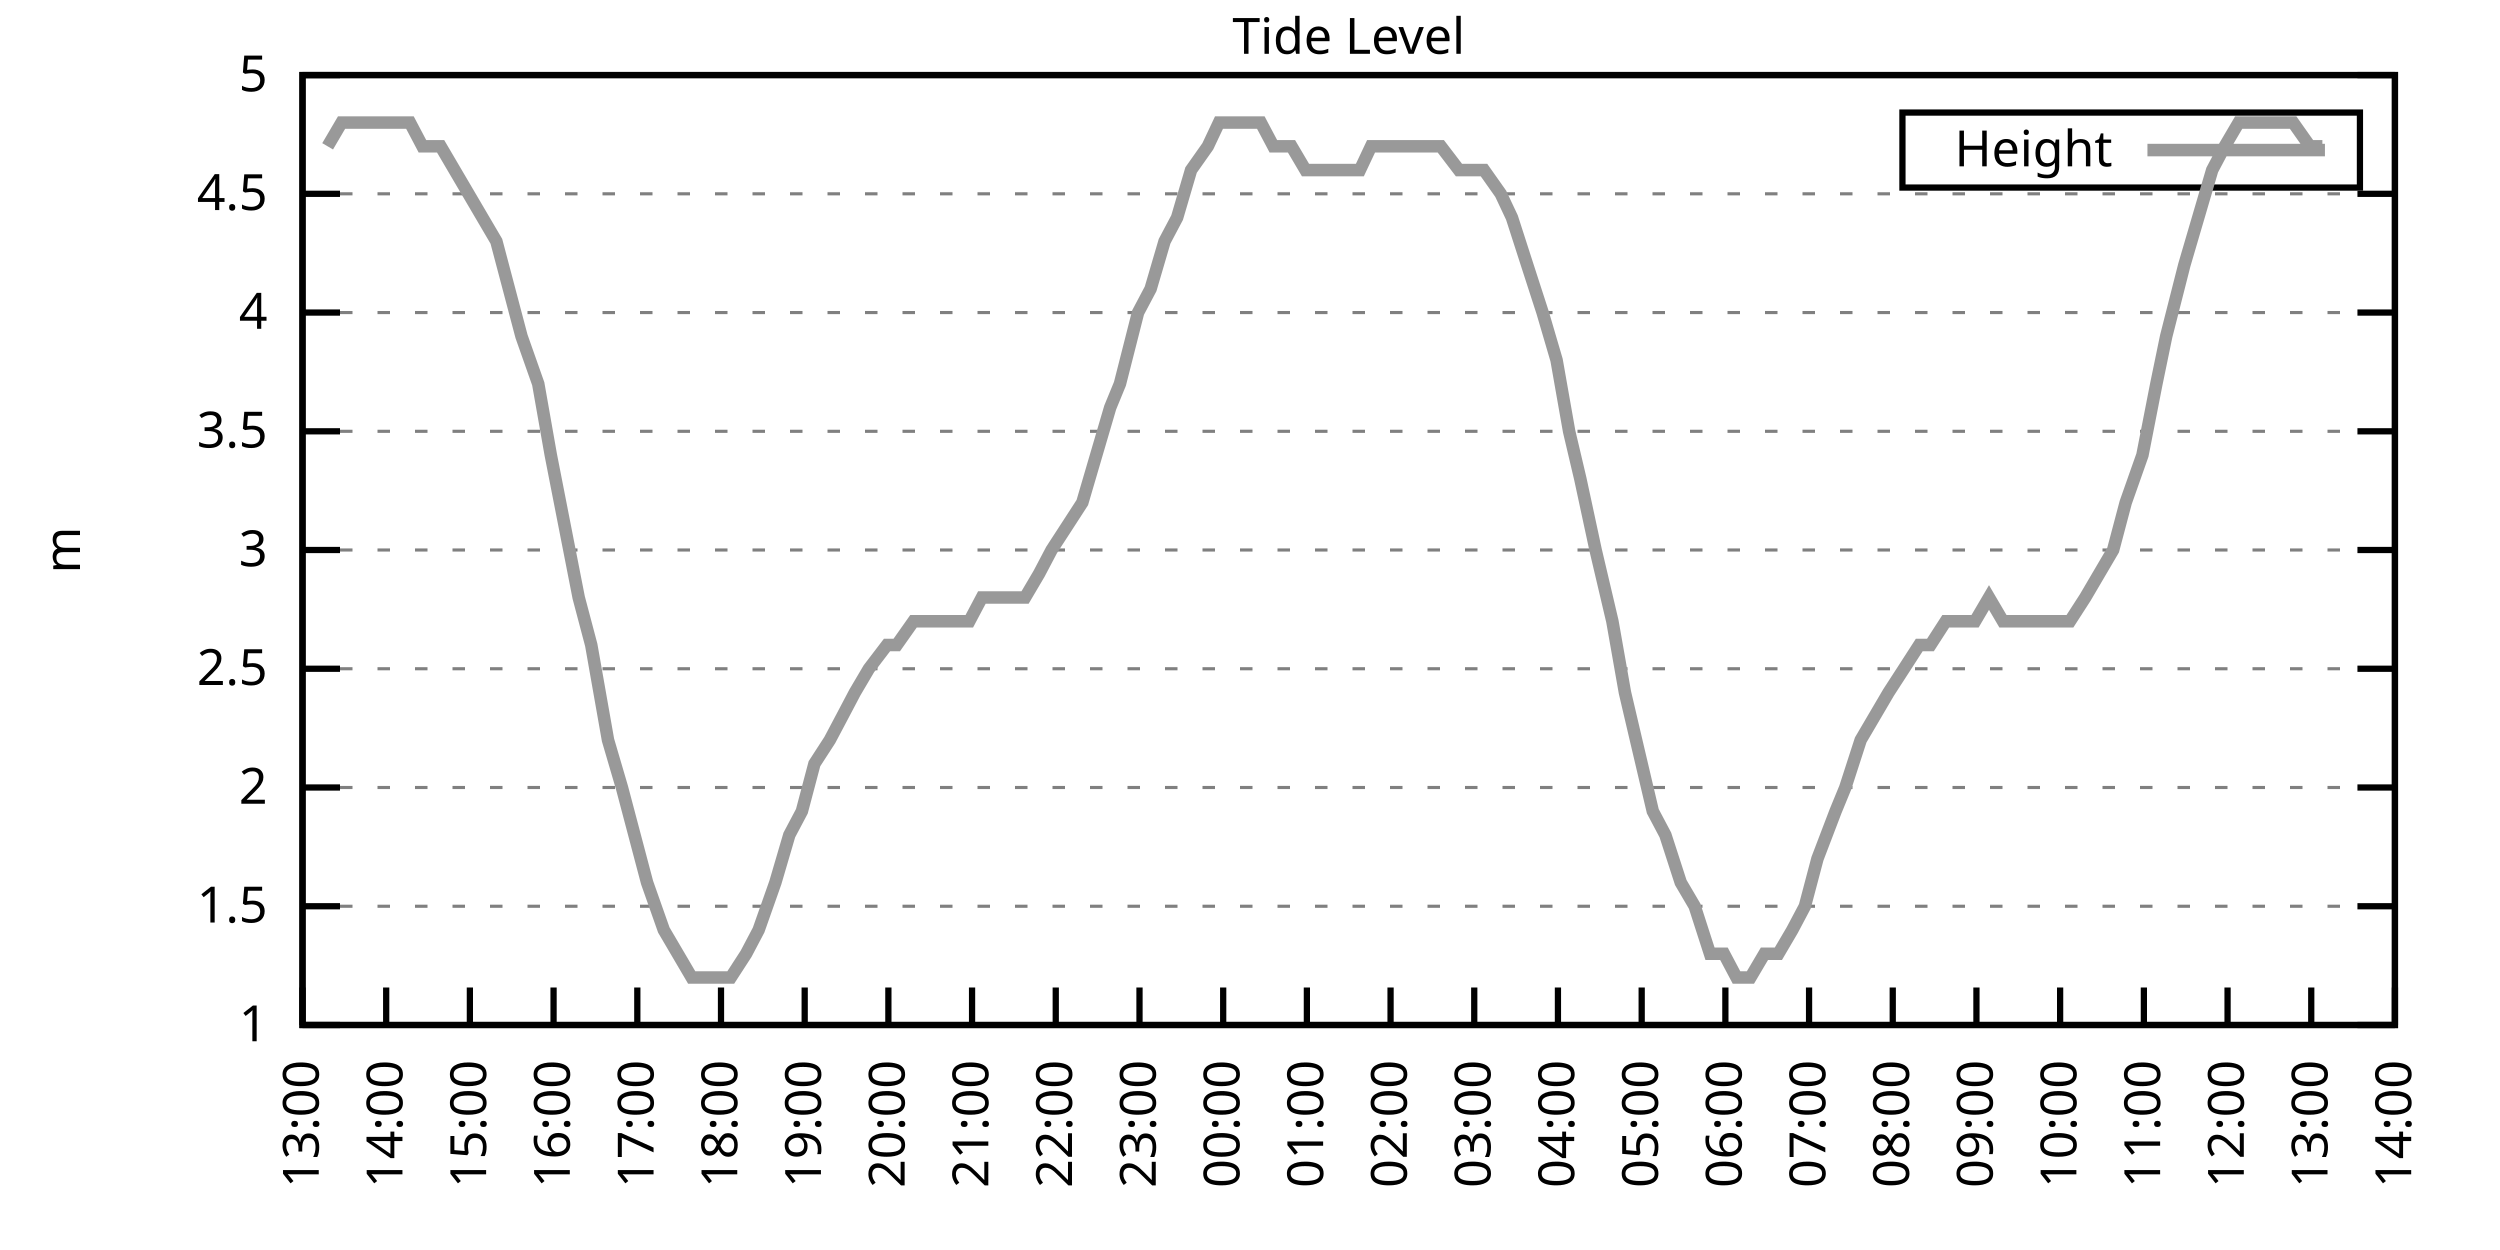
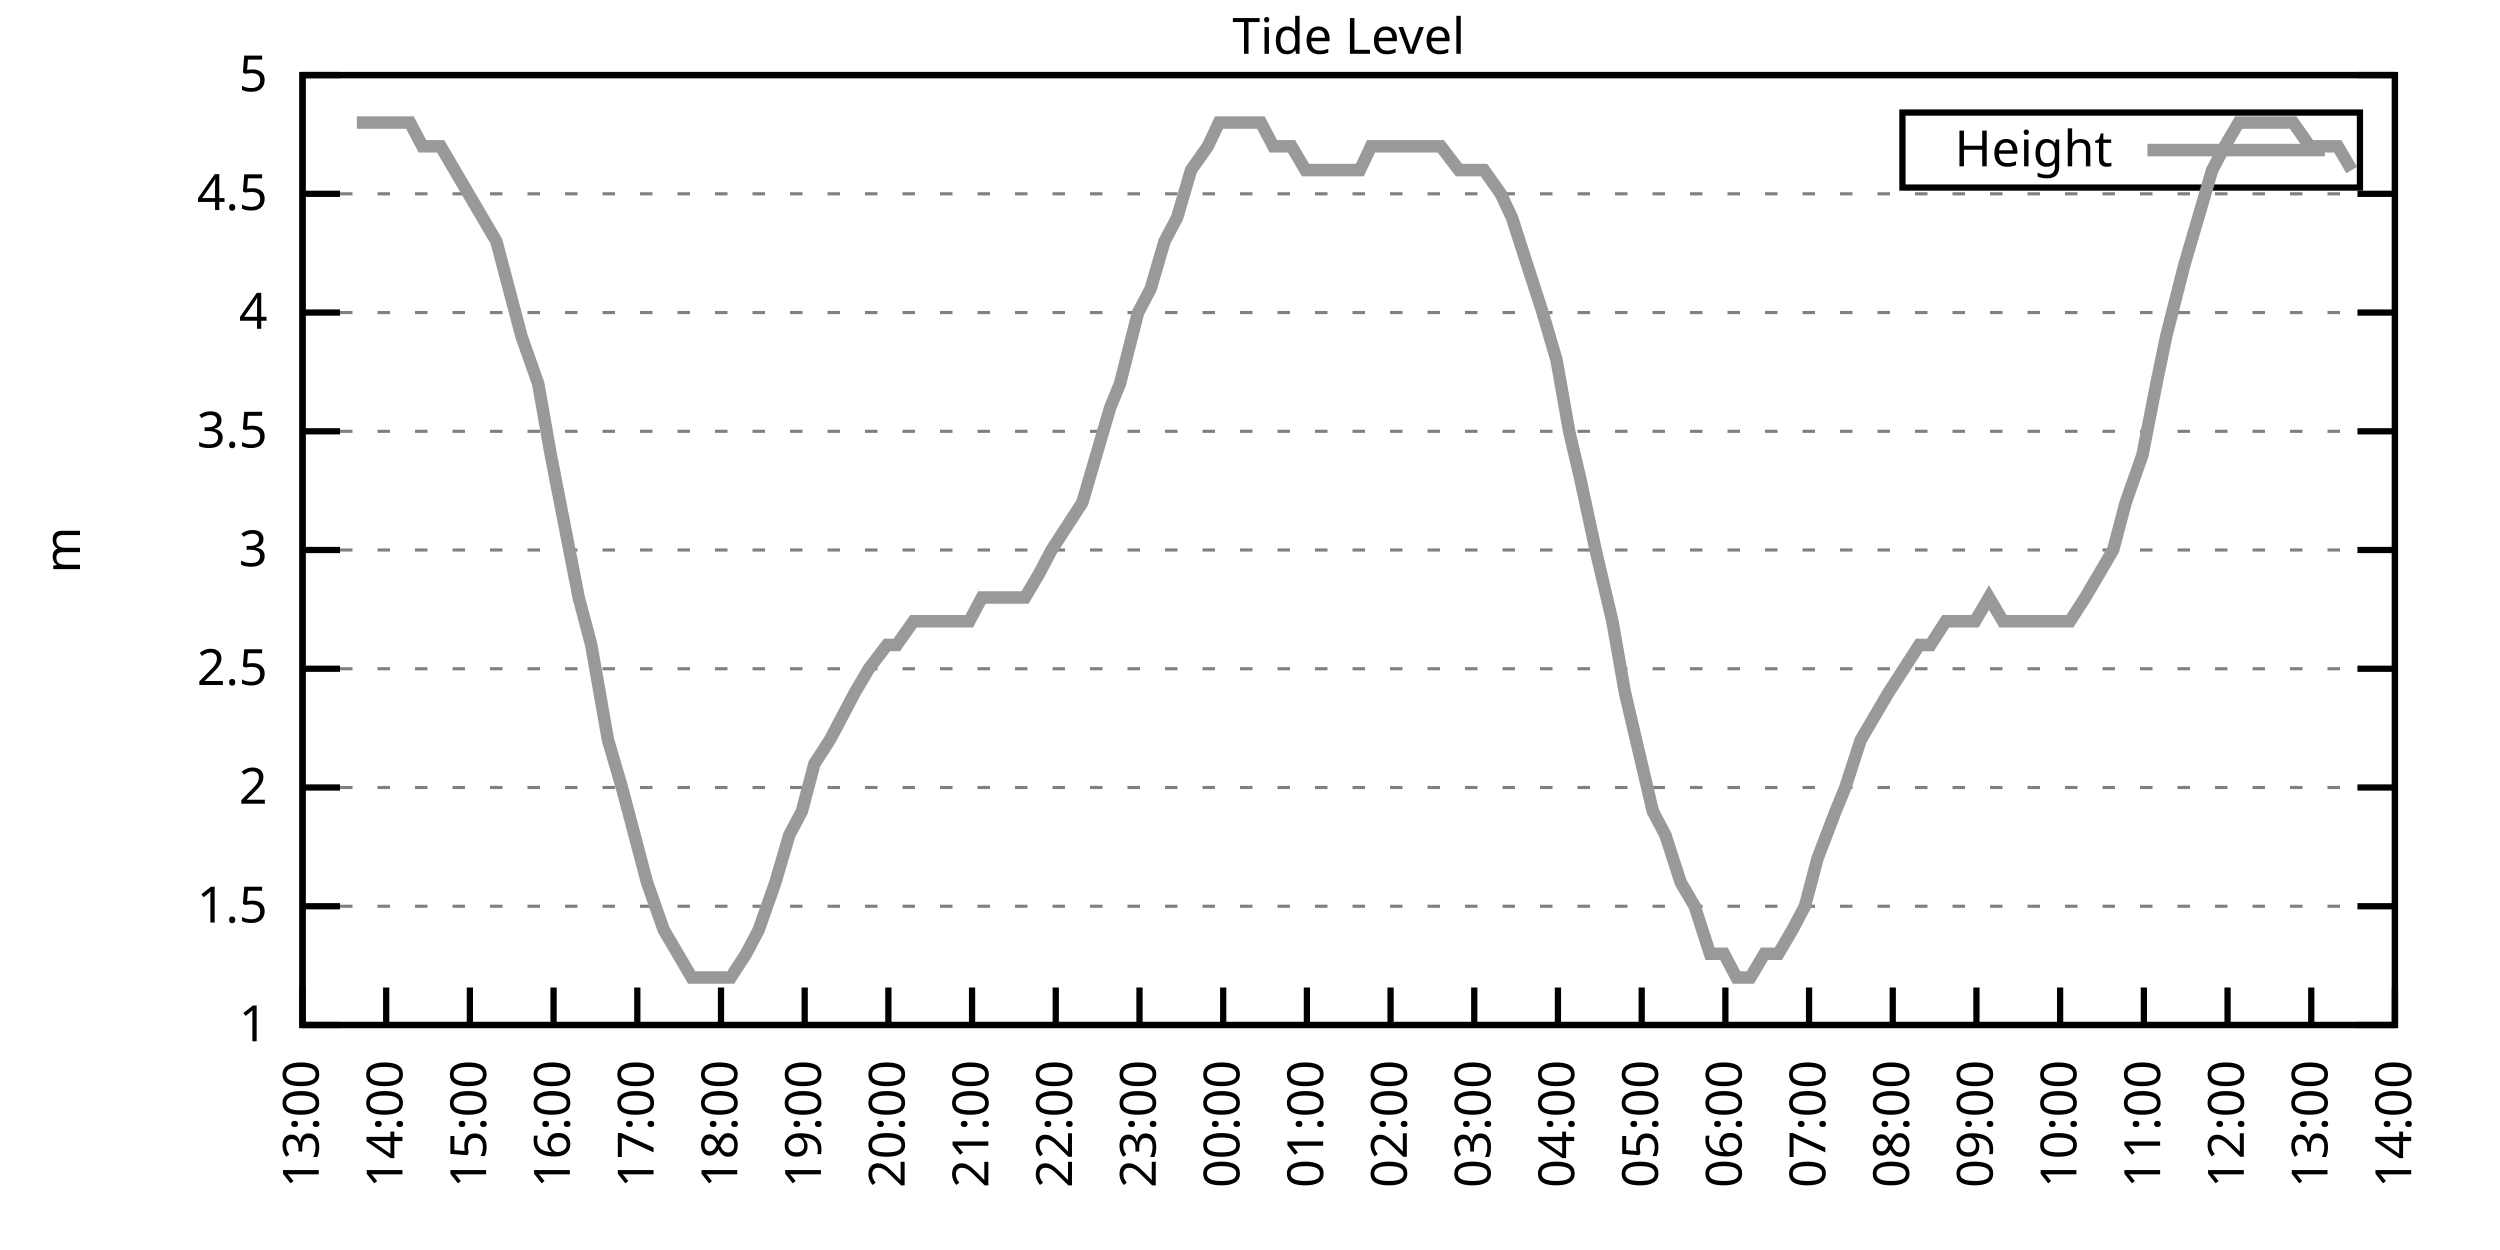
<svg xmlns="http://www.w3.org/2000/svg" xmlns:xlink="http://www.w3.org/1999/xlink" width="400" height="200" viewBox="0 0 400 200">
  <g id="gnuplot_canvas">
    <rect x="0" y="0" width="400" height="200" fill="none" />
    <defs>
      <circle id="gpDot" r="0.5" stroke-width="0.5" stroke="currentColor" />
      <path id="gpPt0" stroke-width="0.333" stroke="currentColor" d="M-1,0 h2 M0,-1 v2" />
      <path id="gpPt1" stroke-width="0.333" stroke="currentColor" d="M-1,-1 L1,1 M1,-1 L-1,1" />
      <path id="gpPt2" stroke-width="0.333" stroke="currentColor" d="M-1,0 L1,0 M0,-1 L0,1 M-1,-1 L1,1 M-1,1 L1,-1" />
      <rect id="gpPt3" stroke-width="0.333" stroke="currentColor" x="-1" y="-1" width="2" height="2" />
      <rect id="gpPt4" stroke-width="0.333" stroke="currentColor" fill="currentColor" x="-1" y="-1" width="2" height="2" />
      <circle id="gpPt5" stroke-width="0.333" stroke="currentColor" cx="0" cy="0" r="1" />
      <use xlink:href="#gpPt5" id="gpPt6" fill="currentColor" stroke="none" />
      <path id="gpPt7" stroke-width="0.333" stroke="currentColor" d="M0,-1.33 L-1.33,0.67 L1.33,0.67 z" />
      <use xlink:href="#gpPt7" id="gpPt8" fill="currentColor" stroke="none" />
      <use xlink:href="#gpPt7" id="gpPt9" stroke="currentColor" transform="rotate(180)" />
      <use xlink:href="#gpPt9" id="gpPt10" fill="currentColor" stroke="none" />
      <use xlink:href="#gpPt3" id="gpPt11" stroke="currentColor" transform="rotate(45)" />
      <use xlink:href="#gpPt11" id="gpPt12" fill="currentColor" stroke="none" />
      <path id="gpPt13" stroke-width="0.333" stroke="currentColor" d="M0,1.330 L1.265,0.411 L0.782,-1.067 L-0.782,-1.076 L-1.265,0.411 z" />
      <use xlink:href="#gpPt13" id="gpPt14" fill="currentColor" stroke="none" />
      <filter id="textbox" filterUnits="objectBoundingBox" x="0" y="0" height="1" width="1">
        <feFlood flood-color="white" flood-opacity="1" result="bgnd" />
        <feComposite in="SourceGraphic" in2="bgnd" operator="atop" />
      </filter>
      <filter id="greybox" filterUnits="objectBoundingBox" x="0" y="0" height="1" width="1">
        <feFlood flood-color="lightgrey" flood-opacity="1" result="grey" />
        <feComposite in="SourceGraphic" in2="grey" operator="atop" />
      </filter>
    </defs>
    <g fill="none" color="white" stroke="currentColor" stroke-width="1.00" stroke-linecap="butt" stroke-linejoin="miter">
</g>
    <g fill="none" color="black" stroke="currentColor" stroke-width="1.00" stroke-linecap="butt" stroke-linejoin="miter">
      <g stroke="none" shape-rendering="crispEdges">
        <polygon fill="rgb(255, 255, 255)" points="48.40,164.00 383.18,164.00 383.18,12.02 48.40,12.02 " />
      </g>
    </g>
    <g fill="none" color="black" stroke="currentColor" stroke-width="1.00" stroke-linecap="butt" stroke-linejoin="miter">
</g>
    <g fill="none" color="black" stroke="black" stroke-width="0.50" stroke-linecap="butt" stroke-linejoin="miter">
</g>
    <g fill="none" color="gray" stroke="currentColor" stroke-width="0.50" stroke-linecap="butt" stroke-linejoin="miter">
      <path stroke="gray" stroke-dasharray="2,4" class="gridline" d="M48.40,164.00 L383.19,164.00  " />
    </g>
    <g fill="none" color="gray" stroke="gray" stroke-width="1.00" stroke-linecap="butt" stroke-linejoin="miter">
</g>
    <g fill="none" color="black" stroke="currentColor" stroke-width="1.00" stroke-linecap="butt" stroke-linejoin="miter">
      <path stroke="black" d="M48.40,164.00 L54.40,164.00 M383.19,164.00 L377.19,164.00  " />
      <g transform="translate(42.80,166.60)" stroke="none" fill="black" font-family="Sans" font-size="8.00" text-anchor="end">
        <text>
          <tspan font-family="Sans"> 1</tspan>
        </text>
      </g>
    </g>
    <g fill="none" color="black" stroke="currentColor" stroke-width="1.00" stroke-linecap="butt" stroke-linejoin="miter">
</g>
    <g fill="none" color="black" stroke="black" stroke-width="0.50" stroke-linecap="butt" stroke-linejoin="miter">
</g>
    <g fill="none" color="gray" stroke="currentColor" stroke-width="0.50" stroke-linecap="butt" stroke-linejoin="miter">
      <path stroke="gray" stroke-dasharray="2,4" class="gridline" d="M48.40,145.00 L383.19,145.00  " />
    </g>
    <g fill="none" color="gray" stroke="gray" stroke-width="1.00" stroke-linecap="butt" stroke-linejoin="miter">
</g>
    <g fill="none" color="black" stroke="currentColor" stroke-width="1.00" stroke-linecap="butt" stroke-linejoin="miter">
      <path stroke="black" d="M48.40,145.00 L54.40,145.00 M383.19,145.00 L377.19,145.00  " />
      <g transform="translate(42.80,147.60)" stroke="none" fill="black" font-family="Sans" font-size="8.00" text-anchor="end">
        <text>
          <tspan font-family="Sans"> 1.5</tspan>
        </text>
      </g>
    </g>
    <g fill="none" color="black" stroke="currentColor" stroke-width="1.00" stroke-linecap="butt" stroke-linejoin="miter">
</g>
    <g fill="none" color="black" stroke="black" stroke-width="0.50" stroke-linecap="butt" stroke-linejoin="miter">
</g>
    <g fill="none" color="gray" stroke="currentColor" stroke-width="0.50" stroke-linecap="butt" stroke-linejoin="miter">
      <path stroke="gray" stroke-dasharray="2,4" class="gridline" d="M48.40,126.00 L383.19,126.00  " />
    </g>
    <g fill="none" color="gray" stroke="gray" stroke-width="1.00" stroke-linecap="butt" stroke-linejoin="miter">
</g>
    <g fill="none" color="black" stroke="currentColor" stroke-width="1.00" stroke-linecap="butt" stroke-linejoin="miter">
      <path stroke="black" d="M48.40,126.00 L54.40,126.00 M383.19,126.00 L377.19,126.00  " />
      <g transform="translate(42.80,128.60)" stroke="none" fill="black" font-family="Sans" font-size="8.00" text-anchor="end">
        <text>
          <tspan font-family="Sans"> 2</tspan>
        </text>
      </g>
    </g>
    <g fill="none" color="black" stroke="currentColor" stroke-width="1.00" stroke-linecap="butt" stroke-linejoin="miter">
</g>
    <g fill="none" color="black" stroke="black" stroke-width="0.50" stroke-linecap="butt" stroke-linejoin="miter">
</g>
    <g fill="none" color="gray" stroke="currentColor" stroke-width="0.50" stroke-linecap="butt" stroke-linejoin="miter">
      <path stroke="gray" stroke-dasharray="2,4" class="gridline" d="M48.40,107.00 L383.19,107.00  " />
    </g>
    <g fill="none" color="gray" stroke="gray" stroke-width="1.00" stroke-linecap="butt" stroke-linejoin="miter">
</g>
    <g fill="none" color="black" stroke="currentColor" stroke-width="1.00" stroke-linecap="butt" stroke-linejoin="miter">
      <path stroke="black" d="M48.40,107.00 L54.40,107.00 M383.19,107.00 L377.19,107.00  " />
      <g transform="translate(42.80,109.60)" stroke="none" fill="black" font-family="Sans" font-size="8.00" text-anchor="end">
        <text>
          <tspan font-family="Sans"> 2.5</tspan>
        </text>
      </g>
    </g>
    <g fill="none" color="black" stroke="currentColor" stroke-width="1.00" stroke-linecap="butt" stroke-linejoin="miter">
</g>
    <g fill="none" color="black" stroke="black" stroke-width="0.50" stroke-linecap="butt" stroke-linejoin="miter">
</g>
    <g fill="none" color="gray" stroke="currentColor" stroke-width="0.50" stroke-linecap="butt" stroke-linejoin="miter">
      <path stroke="gray" stroke-dasharray="2,4" class="gridline" d="M48.40,88.00 L383.19,88.00  " />
    </g>
    <g fill="none" color="gray" stroke="gray" stroke-width="1.00" stroke-linecap="butt" stroke-linejoin="miter">
</g>
    <g fill="none" color="black" stroke="currentColor" stroke-width="1.00" stroke-linecap="butt" stroke-linejoin="miter">
      <path stroke="black" d="M48.40,88.00 L54.40,88.00 M383.19,88.00 L377.19,88.00  " />
      <g transform="translate(42.80,90.60)" stroke="none" fill="black" font-family="Sans" font-size="8.00" text-anchor="end">
        <text>
          <tspan font-family="Sans"> 3</tspan>
        </text>
      </g>
    </g>
    <g fill="none" color="black" stroke="currentColor" stroke-width="1.00" stroke-linecap="butt" stroke-linejoin="miter">
</g>
    <g fill="none" color="black" stroke="black" stroke-width="0.50" stroke-linecap="butt" stroke-linejoin="miter">
</g>
    <g fill="none" color="gray" stroke="currentColor" stroke-width="0.50" stroke-linecap="butt" stroke-linejoin="miter">
      <path stroke="gray" stroke-dasharray="2,4" class="gridline" d="M48.40,69.01 L383.19,69.01  " />
    </g>
    <g fill="none" color="gray" stroke="gray" stroke-width="1.00" stroke-linecap="butt" stroke-linejoin="miter">
</g>
    <g fill="none" color="black" stroke="currentColor" stroke-width="1.00" stroke-linecap="butt" stroke-linejoin="miter">
      <path stroke="black" d="M48.40,69.01 L54.40,69.01 M383.19,69.01 L377.19,69.01  " />
      <g transform="translate(42.80,71.61)" stroke="none" fill="black" font-family="Sans" font-size="8.00" text-anchor="end">
        <text>
          <tspan font-family="Sans"> 3.5</tspan>
        </text>
      </g>
    </g>
    <g fill="none" color="black" stroke="currentColor" stroke-width="1.00" stroke-linecap="butt" stroke-linejoin="miter">
</g>
    <g fill="none" color="black" stroke="black" stroke-width="0.50" stroke-linecap="butt" stroke-linejoin="miter">
</g>
    <g fill="none" color="gray" stroke="currentColor" stroke-width="0.50" stroke-linecap="butt" stroke-linejoin="miter">
      <path stroke="gray" stroke-dasharray="2,4" class="gridline" d="M48.40,50.01 L383.19,50.01  " />
    </g>
    <g fill="none" color="gray" stroke="gray" stroke-width="1.00" stroke-linecap="butt" stroke-linejoin="miter">
</g>
    <g fill="none" color="black" stroke="currentColor" stroke-width="1.00" stroke-linecap="butt" stroke-linejoin="miter">
      <path stroke="black" d="M48.40,50.01 L54.40,50.01 M383.19,50.01 L377.19,50.01  " />
      <g transform="translate(42.80,52.61)" stroke="none" fill="black" font-family="Sans" font-size="8.00" text-anchor="end">
        <text>
          <tspan font-family="Sans"> 4</tspan>
        </text>
      </g>
    </g>
    <g fill="none" color="black" stroke="currentColor" stroke-width="1.00" stroke-linecap="butt" stroke-linejoin="miter">
</g>
    <g fill="none" color="black" stroke="black" stroke-width="0.50" stroke-linecap="butt" stroke-linejoin="miter">
</g>
    <g fill="none" color="gray" stroke="currentColor" stroke-width="0.50" stroke-linecap="butt" stroke-linejoin="miter">
      <path stroke="gray" stroke-dasharray="2,4" class="gridline" d="M48.40,31.01 L383.19,31.01  " />
    </g>
    <g fill="none" color="gray" stroke="gray" stroke-width="1.00" stroke-linecap="butt" stroke-linejoin="miter">
</g>
    <g fill="none" color="black" stroke="currentColor" stroke-width="1.00" stroke-linecap="butt" stroke-linejoin="miter">
      <path stroke="black" d="M48.40,31.01 L54.40,31.01 M383.19,31.01 L377.19,31.01  " />
      <g transform="translate(42.80,33.61)" stroke="none" fill="black" font-family="Sans" font-size="8.00" text-anchor="end">
        <text>
          <tspan font-family="Sans"> 4.5</tspan>
        </text>
      </g>
    </g>
    <g fill="none" color="black" stroke="currentColor" stroke-width="1.00" stroke-linecap="butt" stroke-linejoin="miter">
</g>
    <g fill="none" color="black" stroke="black" stroke-width="0.50" stroke-linecap="butt" stroke-linejoin="miter">
</g>
    <g fill="none" color="gray" stroke="currentColor" stroke-width="0.50" stroke-linecap="butt" stroke-linejoin="miter">
      <path stroke="gray" stroke-dasharray="2,4" class="gridline" d="M48.40,12.01 L383.19,12.01  " />
    </g>
    <g fill="none" color="gray" stroke="gray" stroke-width="1.00" stroke-linecap="butt" stroke-linejoin="miter">
</g>
    <g fill="none" color="black" stroke="currentColor" stroke-width="1.00" stroke-linecap="butt" stroke-linejoin="miter">
      <path stroke="black" d="M48.40,12.01 L54.40,12.01 M383.19,12.01 L377.19,12.01  " />
      <g transform="translate(42.80,14.61)" stroke="none" fill="black" font-family="Sans" font-size="8.00" text-anchor="end">
        <text>
          <tspan font-family="Sans"> 5</tspan>
        </text>
      </g>
    </g>
    <g fill="none" color="black" stroke="currentColor" stroke-width="1.00" stroke-linecap="butt" stroke-linejoin="miter">
      <path stroke="black" d="M48.40,164.00 L48.40,158.00  " />
      <g transform="translate(51.00,169.60) rotate(270.00)" stroke="none" fill="black" font-family="Sans" font-size="8.00" text-anchor="end">
        <text>
          <tspan font-family="Sans">13:00</tspan>
        </text>
      </g>
    </g>
    <g fill="none" color="black" stroke="currentColor" stroke-width="1.00" stroke-linecap="butt" stroke-linejoin="miter">
      <path stroke="black" d="M61.79,164.00 L61.79,158.00  " />
      <g transform="translate(64.39,169.60) rotate(270.00)" stroke="none" fill="black" font-family="Sans" font-size="8.00" text-anchor="end">
        <text>
          <tspan font-family="Sans">14:00</tspan>
        </text>
      </g>
    </g>
    <g fill="none" color="black" stroke="currentColor" stroke-width="1.00" stroke-linecap="butt" stroke-linejoin="miter">
      <path stroke="black" d="M75.18,164.00 L75.18,158.00  " />
      <g transform="translate(77.78,169.60) rotate(270.00)" stroke="none" fill="black" font-family="Sans" font-size="8.00" text-anchor="end">
        <text>
          <tspan font-family="Sans">15:00</tspan>
        </text>
      </g>
    </g>
    <g fill="none" color="black" stroke="currentColor" stroke-width="1.00" stroke-linecap="butt" stroke-linejoin="miter">
      <path stroke="black" d="M88.57,164.00 L88.57,158.00  " />
      <g transform="translate(91.17,169.60) rotate(270.00)" stroke="none" fill="black" font-family="Sans" font-size="8.00" text-anchor="end">
        <text>
          <tspan font-family="Sans">16:00</tspan>
        </text>
      </g>
    </g>
    <g fill="none" color="black" stroke="currentColor" stroke-width="1.00" stroke-linecap="butt" stroke-linejoin="miter">
      <path stroke="black" d="M101.97,164.00 L101.97,158.00  " />
      <g transform="translate(104.57,169.60) rotate(270.00)" stroke="none" fill="black" font-family="Sans" font-size="8.00" text-anchor="end">
        <text>
          <tspan font-family="Sans">17:00</tspan>
        </text>
      </g>
    </g>
    <g fill="none" color="black" stroke="currentColor" stroke-width="1.00" stroke-linecap="butt" stroke-linejoin="miter">
      <path stroke="black" d="M115.36,164.00 L115.36,158.00  " />
      <g transform="translate(117.96,169.60) rotate(270.00)" stroke="none" fill="black" font-family="Sans" font-size="8.00" text-anchor="end">
        <text>
          <tspan font-family="Sans">18:00</tspan>
        </text>
      </g>
    </g>
    <g fill="none" color="black" stroke="currentColor" stroke-width="1.00" stroke-linecap="butt" stroke-linejoin="miter">
      <path stroke="black" d="M128.75,164.00 L128.75,158.00  " />
      <g transform="translate(131.35,169.60) rotate(270.00)" stroke="none" fill="black" font-family="Sans" font-size="8.00" text-anchor="end">
        <text>
          <tspan font-family="Sans">19:00</tspan>
        </text>
      </g>
    </g>
    <g fill="none" color="black" stroke="currentColor" stroke-width="1.00" stroke-linecap="butt" stroke-linejoin="miter">
      <path stroke="black" d="M142.14,164.00 L142.14,158.00  " />
      <g transform="translate(144.74,169.60) rotate(270.00)" stroke="none" fill="black" font-family="Sans" font-size="8.00" text-anchor="end">
        <text>
          <tspan font-family="Sans">20:00</tspan>
        </text>
      </g>
    </g>
    <g fill="none" color="black" stroke="currentColor" stroke-width="1.00" stroke-linecap="butt" stroke-linejoin="miter">
      <path stroke="black" d="M155.53,164.00 L155.53,158.00  " />
      <g transform="translate(158.13,169.60) rotate(270.00)" stroke="none" fill="black" font-family="Sans" font-size="8.00" text-anchor="end">
        <text>
          <tspan font-family="Sans">21:00</tspan>
        </text>
      </g>
    </g>
    <g fill="none" color="black" stroke="currentColor" stroke-width="1.00" stroke-linecap="butt" stroke-linejoin="miter">
      <path stroke="black" d="M168.92,164.00 L168.92,158.00  " />
      <g transform="translate(171.52,169.60) rotate(270.00)" stroke="none" fill="black" font-family="Sans" font-size="8.00" text-anchor="end">
        <text>
          <tspan font-family="Sans">22:00</tspan>
        </text>
      </g>
    </g>
    <g fill="none" color="black" stroke="currentColor" stroke-width="1.00" stroke-linecap="butt" stroke-linejoin="miter">
      <path stroke="black" d="M182.32,164.00 L182.32,158.00  " />
      <g transform="translate(184.92,169.60) rotate(270.00)" stroke="none" fill="black" font-family="Sans" font-size="8.00" text-anchor="end">
        <text>
          <tspan font-family="Sans">23:00</tspan>
        </text>
      </g>
    </g>
    <g fill="none" color="black" stroke="currentColor" stroke-width="1.00" stroke-linecap="butt" stroke-linejoin="miter">
      <path stroke="black" d="M195.71,164.00 L195.71,158.00  " />
      <g transform="translate(198.31,169.60) rotate(270.00)" stroke="none" fill="black" font-family="Sans" font-size="8.00" text-anchor="end">
        <text>
          <tspan font-family="Sans">00:00</tspan>
        </text>
      </g>
    </g>
    <g fill="none" color="black" stroke="currentColor" stroke-width="1.00" stroke-linecap="butt" stroke-linejoin="miter">
      <path stroke="black" d="M209.10,164.00 L209.10,158.00  " />
      <g transform="translate(211.70,169.60) rotate(270.00)" stroke="none" fill="black" font-family="Sans" font-size="8.00" text-anchor="end">
        <text>
          <tspan font-family="Sans">01:00</tspan>
        </text>
      </g>
    </g>
    <g fill="none" color="black" stroke="currentColor" stroke-width="1.00" stroke-linecap="butt" stroke-linejoin="miter">
      <path stroke="black" d="M222.49,164.00 L222.49,158.00  " />
      <g transform="translate(225.09,169.60) rotate(270.00)" stroke="none" fill="black" font-family="Sans" font-size="8.00" text-anchor="end">
        <text>
          <tspan font-family="Sans">02:00</tspan>
        </text>
      </g>
    </g>
    <g fill="none" color="black" stroke="currentColor" stroke-width="1.00" stroke-linecap="butt" stroke-linejoin="miter">
      <path stroke="black" d="M235.88,164.00 L235.88,158.00  " />
      <g transform="translate(238.48,169.60) rotate(270.00)" stroke="none" fill="black" font-family="Sans" font-size="8.00" text-anchor="end">
        <text>
          <tspan font-family="Sans">03:00</tspan>
        </text>
      </g>
    </g>
    <g fill="none" color="black" stroke="currentColor" stroke-width="1.00" stroke-linecap="butt" stroke-linejoin="miter">
      <path stroke="black" d="M249.27,164.00 L249.27,158.00  " />
      <g transform="translate(251.87,169.60) rotate(270.00)" stroke="none" fill="black" font-family="Sans" font-size="8.00" text-anchor="end">
        <text>
          <tspan font-family="Sans">04:00</tspan>
        </text>
      </g>
    </g>
    <g fill="none" color="black" stroke="currentColor" stroke-width="1.00" stroke-linecap="butt" stroke-linejoin="miter">
      <path stroke="black" d="M262.67,164.00 L262.67,158.00  " />
      <g transform="translate(265.27,169.60) rotate(270.00)" stroke="none" fill="black" font-family="Sans" font-size="8.00" text-anchor="end">
        <text>
          <tspan font-family="Sans">05:00</tspan>
        </text>
      </g>
    </g>
    <g fill="none" color="black" stroke="currentColor" stroke-width="1.00" stroke-linecap="butt" stroke-linejoin="miter">
      <path stroke="black" d="M276.06,164.00 L276.06,158.00  " />
      <g transform="translate(278.66,169.60) rotate(270.00)" stroke="none" fill="black" font-family="Sans" font-size="8.00" text-anchor="end">
        <text>
          <tspan font-family="Sans">06:00</tspan>
        </text>
      </g>
    </g>
    <g fill="none" color="black" stroke="currentColor" stroke-width="1.00" stroke-linecap="butt" stroke-linejoin="miter">
      <path stroke="black" d="M289.45,164.00 L289.45,158.00  " />
      <g transform="translate(292.05,169.60) rotate(270.00)" stroke="none" fill="black" font-family="Sans" font-size="8.00" text-anchor="end">
        <text>
          <tspan font-family="Sans">07:00</tspan>
        </text>
      </g>
    </g>
    <g fill="none" color="black" stroke="currentColor" stroke-width="1.00" stroke-linecap="butt" stroke-linejoin="miter">
      <path stroke="black" d="M302.84,164.00 L302.84,158.00  " />
      <g transform="translate(305.44,169.60) rotate(270.00)" stroke="none" fill="black" font-family="Sans" font-size="8.00" text-anchor="end">
        <text>
          <tspan font-family="Sans">08:00</tspan>
        </text>
      </g>
    </g>
    <g fill="none" color="black" stroke="currentColor" stroke-width="1.00" stroke-linecap="butt" stroke-linejoin="miter">
      <path stroke="black" d="M316.23,164.00 L316.23,158.00  " />
      <g transform="translate(318.83,169.60) rotate(270.00)" stroke="none" fill="black" font-family="Sans" font-size="8.00" text-anchor="end">
        <text>
          <tspan font-family="Sans">09:00</tspan>
        </text>
      </g>
    </g>
    <g fill="none" color="black" stroke="currentColor" stroke-width="1.00" stroke-linecap="butt" stroke-linejoin="miter">
      <path stroke="black" d="M329.62,164.00 L329.62,158.00  " />
      <g transform="translate(332.22,169.60) rotate(270.00)" stroke="none" fill="black" font-family="Sans" font-size="8.00" text-anchor="end">
        <text>
          <tspan font-family="Sans">10:00</tspan>
        </text>
      </g>
    </g>
    <g fill="none" color="black" stroke="currentColor" stroke-width="1.00" stroke-linecap="butt" stroke-linejoin="miter">
      <path stroke="black" d="M343.02,164.00 L343.02,158.00  " />
      <g transform="translate(345.62,169.60) rotate(270.00)" stroke="none" fill="black" font-family="Sans" font-size="8.00" text-anchor="end">
        <text>
          <tspan font-family="Sans">11:00</tspan>
        </text>
      </g>
    </g>
    <g fill="none" color="black" stroke="currentColor" stroke-width="1.00" stroke-linecap="butt" stroke-linejoin="miter">
      <path stroke="black" d="M356.41,164.00 L356.41,158.00  " />
      <g transform="translate(359.01,169.60) rotate(270.00)" stroke="none" fill="black" font-family="Sans" font-size="8.00" text-anchor="end">
        <text>
          <tspan font-family="Sans">12:00</tspan>
        </text>
      </g>
    </g>
    <g fill="none" color="black" stroke="currentColor" stroke-width="1.00" stroke-linecap="butt" stroke-linejoin="miter">
      <path stroke="black" d="M369.80,164.00 L369.80,158.00  " />
      <g transform="translate(372.40,169.60) rotate(270.00)" stroke="none" fill="black" font-family="Sans" font-size="8.00" text-anchor="end">
        <text>
          <tspan font-family="Sans">13:00</tspan>
        </text>
      </g>
    </g>
    <g fill="none" color="black" stroke="currentColor" stroke-width="1.00" stroke-linecap="butt" stroke-linejoin="miter">
      <path stroke="black" d="M383.19,164.00 L383.19,158.00  " />
      <g transform="translate(385.79,169.60) rotate(270.00)" stroke="none" fill="black" font-family="Sans" font-size="8.00" text-anchor="end">
        <text>
          <tspan font-family="Sans">14:00</tspan>
        </text>
      </g>
    </g>
    <g fill="none" color="black" stroke="currentColor" stroke-width="1.00" stroke-linecap="butt" stroke-linejoin="miter">
</g>
    <g fill="none" color="black" stroke="currentColor" stroke-width="1.00" stroke-linecap="butt" stroke-linejoin="miter">
      <path stroke="black" d="M48.40,12.01 L48.40,164.00 L383.19,164.00 L383.19,12.01 L48.40,12.01 Z  " />
    </g>
    <g fill="none" color="black" stroke="currentColor" stroke-width="1.00" stroke-linecap="butt" stroke-linejoin="miter">
</g>
    <g fill="none" color="black" stroke="currentColor" stroke-width="1.00" stroke-linecap="butt" stroke-linejoin="miter">
      <path stroke="black" d="M304.39,30.01 L304.39,18.01 L377.59,18.01 L377.59,30.01 L304.39,30.01 Z  " />
    </g>
    <g id="Tide_level_plot_1">
      <g fill="none" color="white" stroke="black" stroke-width="2.00" stroke-linecap="butt" stroke-linejoin="miter">
</g>
      <g fill="none" color="black" stroke="currentColor" stroke-width="2.00" stroke-linecap="butt" stroke-linejoin="miter">
        <g transform="translate(337.99,26.61)" stroke="none" fill="black" font-family="Sans" font-size="8.00" text-anchor="end">
          <text>
            <tspan font-family="Sans">Height</tspan>
          </text>
        </g>
      </g>
      <g fill="none" color="black" stroke="currentColor" stroke-width="2.00" stroke-linecap="butt" stroke-linejoin="miter">
-         <path stroke="rgb(153, 153, 153)" d="M343.59,24.01 L371.99,24.01 M52.42,23.41 L54.65,19.61 L57.10,19.61 L59.34,19.61 L61.57,19.61 L63.80,19.61   L65.59,19.61 L67.59,23.41 L70.50,23.41 L72.73,27.21 L74.96,31.01 L77.19,34.81 L79.42,38.61 L81.43,46.21   L83.44,53.81 L86.12,61.41 L88.13,72.81 L90.36,84.21 L92.59,95.60 L94.60,103.20 L97.28,118.40 L99.51,126.00   L101.52,133.60 L103.53,141.20 L106.21,148.80 L108.44,152.60 L110.67,156.40 L112.68,156.40 L115.13,156.40 L116.92,156.40   L119.38,152.60 L121.38,148.80 L124.06,141.20 L126.29,133.60 L128.30,129.80 L130.31,122.20 L132.77,118.40 L134.78,114.60   L136.78,110.80 L139.02,107.00 L141.92,103.20 L143.48,103.20 L146.16,99.40 L148.39,99.40 L150.85,99.40 L152.85,99.40   L155.09,99.40 L157.10,95.60 L159.77,95.60 L161.78,95.60 L164.01,95.60 L166.25,91.80 L168.25,88.00 L170.71,84.21   L173.17,80.41 L175.40,72.81 L177.63,65.21 L179.19,61.41 L182.09,50.01 L184.10,46.21 L186.33,38.61 L188.34,34.81   L190.57,27.21 L193.25,23.41 L195.04,19.61 L197.49,19.61 L199.50,19.61 L201.73,19.61 L203.74,23.41 L206.64,23.41   L208.88,27.21 L210.88,27.21 L212.67,27.21 L215.57,27.21 L217.58,27.21 L219.37,23.41 L222.04,23.41 L224.05,23.41   L226.51,23.41 L228.29,23.41 L230.53,23.41 L233.43,27.21 L235.44,27.21 L237.44,27.21 L240.12,31.01 L241.91,34.81   L244.36,42.41 L246.82,50.01 L249.05,57.61 L251.06,69.01 L252.85,76.61 L255.30,88.00 L257.98,99.40 L259.99,110.80   L261.77,118.40 L264.45,129.80 L266.46,133.60 L268.92,141.20 L271.15,145.00 L273.60,152.60 L275.83,152.60 L277.84,156.40   L280.07,156.40 L282.31,152.60 L284.54,152.60 L286.77,148.80 L288.78,145.00 L290.79,137.40 L293.69,129.80 L295.25,126.00   L297.71,118.40 L299.94,114.60 L302.17,110.80 L304.63,107.00 L307.08,103.20 L308.87,103.20 L311.32,99.40 L313.33,99.40   L316.01,99.40 L318.24,95.60 L320.47,99.40 L322.70,99.40 L324.94,99.40 L327.17,99.40 L329.40,99.40 L331.19,99.40   L333.64,95.60 L335.87,91.80 L338.10,88.00 L340.11,80.41 L342.79,72.81 L345.02,61.41 L346.59,53.81 L349.49,42.41   L351.72,34.81 L353.95,27.21 L355.96,23.41 L358.19,19.61 L360.20,19.61 L362.66,19.61 L364.66,19.61 L366.90,19.61   L369.58,23.41 L371.58,23.41  " />
+         <path stroke="rgb(153, 153, 153)" d="M343.59,24.01 L371.99,24.01 M57.10,19.61 L59.34,19.61 L61.57,19.61 L63.80,19.61 L65.59,19.61 L67.59,23.41   L70.50,23.41 L72.73,27.21 L74.96,31.01 L77.19,34.81 L79.42,38.61 L81.43,46.21 L83.44,53.81 L86.12,61.41   L88.13,72.81 L90.36,84.21 L92.59,95.60 L94.60,103.20 L97.28,118.40 L99.51,126.00 L101.52,133.60 L103.53,141.20   L106.21,148.80 L108.44,152.60 L110.67,156.40 L112.68,156.40 L115.13,156.40 L116.92,156.40 L119.38,152.60 L121.38,148.80   L124.06,141.20 L126.29,133.60 L128.30,129.80 L130.31,122.20 L132.77,118.40 L134.78,114.60 L136.78,110.80 L139.02,107.00   L141.92,103.20 L143.48,103.20 L146.16,99.40 L148.39,99.40 L150.85,99.40 L152.85,99.40 L155.09,99.40 L157.10,95.60   L159.77,95.60 L161.78,95.60 L164.01,95.60 L166.25,91.80 L168.25,88.00 L170.71,84.21 L173.17,80.41 L175.40,72.81   L177.63,65.21 L179.19,61.41 L182.09,50.01 L184.10,46.21 L186.33,38.61 L188.34,34.81 L190.57,27.21 L193.25,23.41   L195.04,19.61 L197.49,19.61 L199.50,19.61 L201.73,19.61 L203.74,23.41 L206.64,23.41 L208.88,27.21 L210.88,27.21   L212.67,27.21 L215.57,27.21 L217.58,27.21 L219.37,23.41 L222.04,23.41 L224.05,23.41 L226.51,23.41 L228.29,23.41   L230.53,23.41 L233.43,27.21 L235.44,27.21 L237.44,27.21 L240.12,31.01 L241.91,34.81 L244.36,42.41 L246.82,50.01   L249.05,57.61 L251.06,69.01 L252.85,76.61 L255.30,88.00 L257.98,99.40 L259.99,110.80 L261.77,118.40 L264.45,129.80   L266.46,133.60 L268.92,141.20 L271.15,145.00 L273.60,152.60 L275.83,152.60 L277.84,156.40 L280.07,156.40 L282.31,152.60   L284.54,152.60 L286.77,148.80 L288.78,145.00 L290.79,137.40 L293.69,129.80 L295.25,126.00 L297.71,118.40 L299.94,114.60   L302.17,110.80 L304.63,107.00 L307.08,103.20 L308.87,103.20 L311.32,99.40 L313.33,99.40 L316.01,99.40 L318.24,95.60   L320.47,99.40 L322.70,99.40 L324.94,99.40 L327.17,99.40 L329.40,99.40 L331.19,99.40 L333.64,95.60 L335.87,91.80   L338.10,88.00 L340.11,80.41 L342.79,72.81 L345.02,61.41 L346.59,53.81 L349.49,42.41 L351.72,34.81 L353.95,27.21   L355.96,23.41 L358.19,19.61 L360.20,19.61 L362.66,19.61 L364.66,19.61 L366.90,19.61 L369.58,23.41 L371.58,23.41   L374.04,23.41 L376.27,27.21  " />
      </g>
    </g>
    <g fill="none" color="black" stroke="currentColor" stroke-width="2.00" stroke-linecap="butt" stroke-linejoin="miter">
</g>
    <g fill="none" color="black" stroke="black" stroke-width="1.00" stroke-linecap="butt" stroke-linejoin="miter">
</g>
    <g fill="none" color="black" stroke="currentColor" stroke-width="1.00" stroke-linecap="butt" stroke-linejoin="miter">
      <path stroke="black" d="M48.40,12.01 L48.40,164.00 L383.19,164.00 L383.19,12.01 L48.40,12.01 Z  " />
      <g transform="translate(12.80,88.01) rotate(270.00)" stroke="none" fill="black" font-family="Sans" font-size="8.00" text-anchor="middle">
        <text>
          <tspan font-family="Sans">m</tspan>
        </text>
      </g>
    </g>
    <g fill="none" color="black" stroke="currentColor" stroke-width="1.00" stroke-linecap="butt" stroke-linejoin="miter">
</g>
    <g fill="none" color="black" stroke="currentColor" stroke-width="1.00" stroke-linecap="butt" stroke-linejoin="miter">
      <g transform="translate(215.79,8.61)" stroke="none" fill="black" font-family="Sans" font-size="8.00" text-anchor="middle">
        <text>
          <tspan font-family="Sans">Tide Level</tspan>
        </text>
      </g>
    </g>
    <g fill="none" color="black" stroke="currentColor" stroke-width="1.00" stroke-linecap="butt" stroke-linejoin="miter">
</g>
  </g>
</svg>
